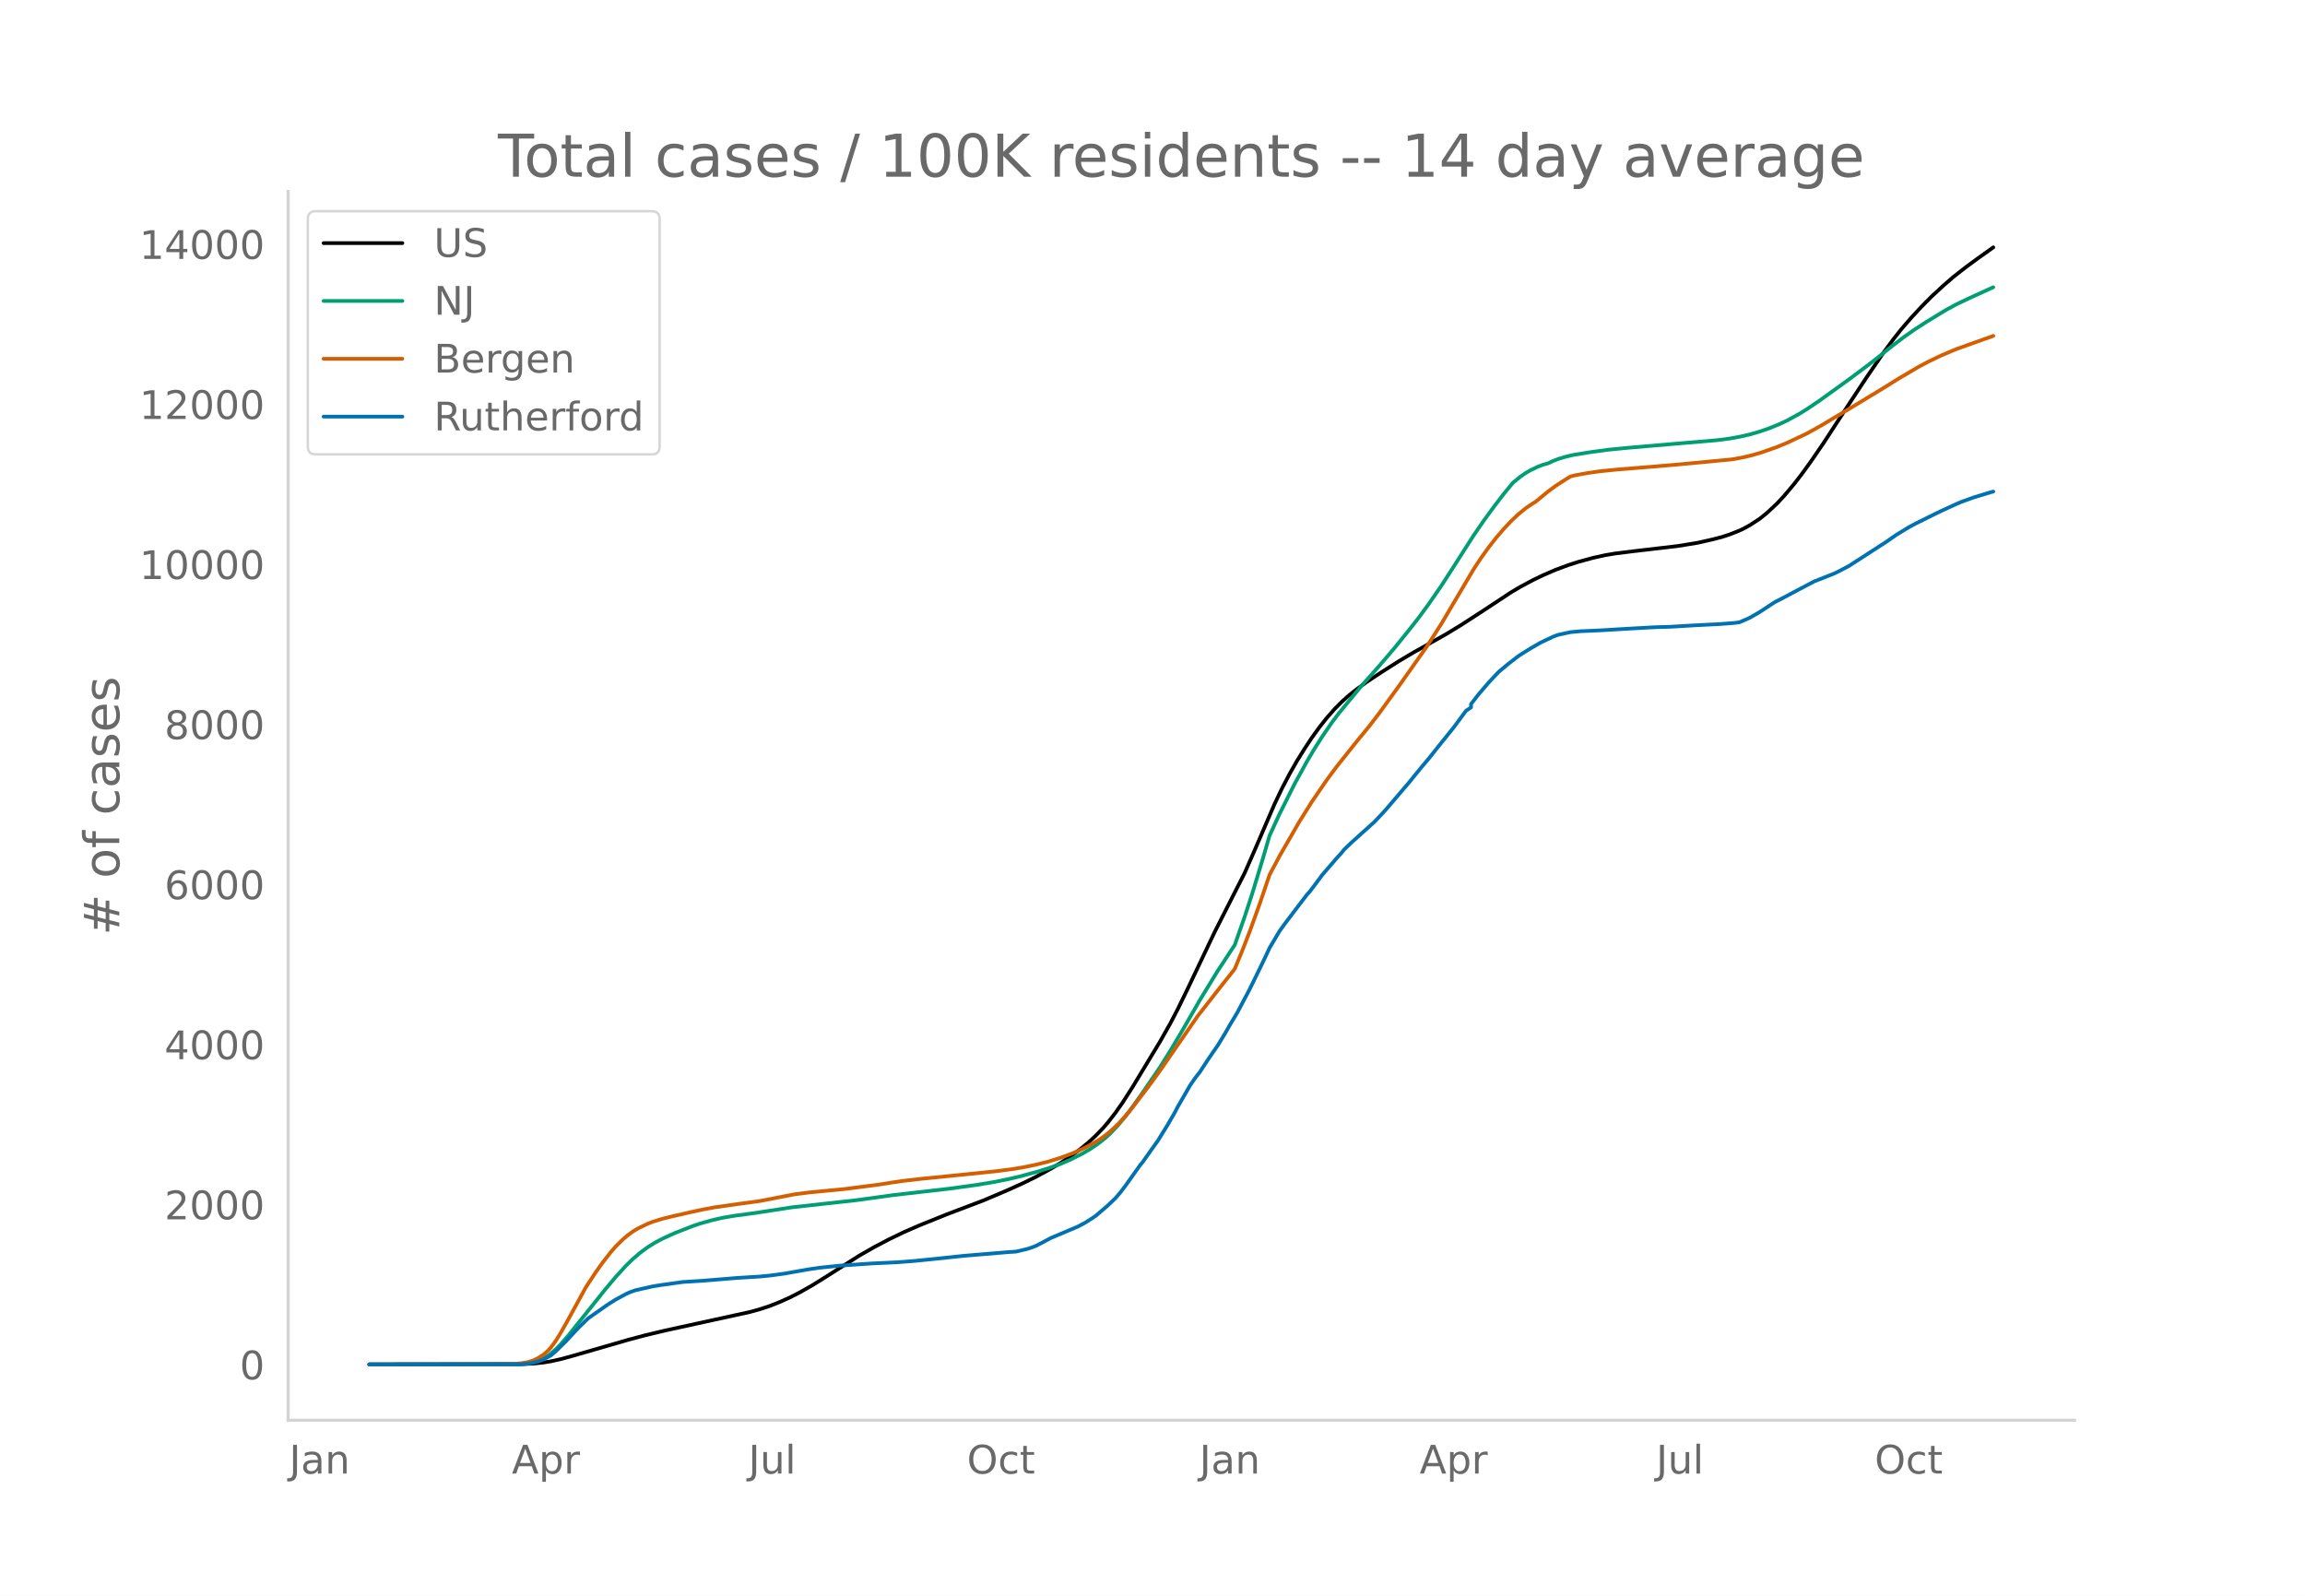
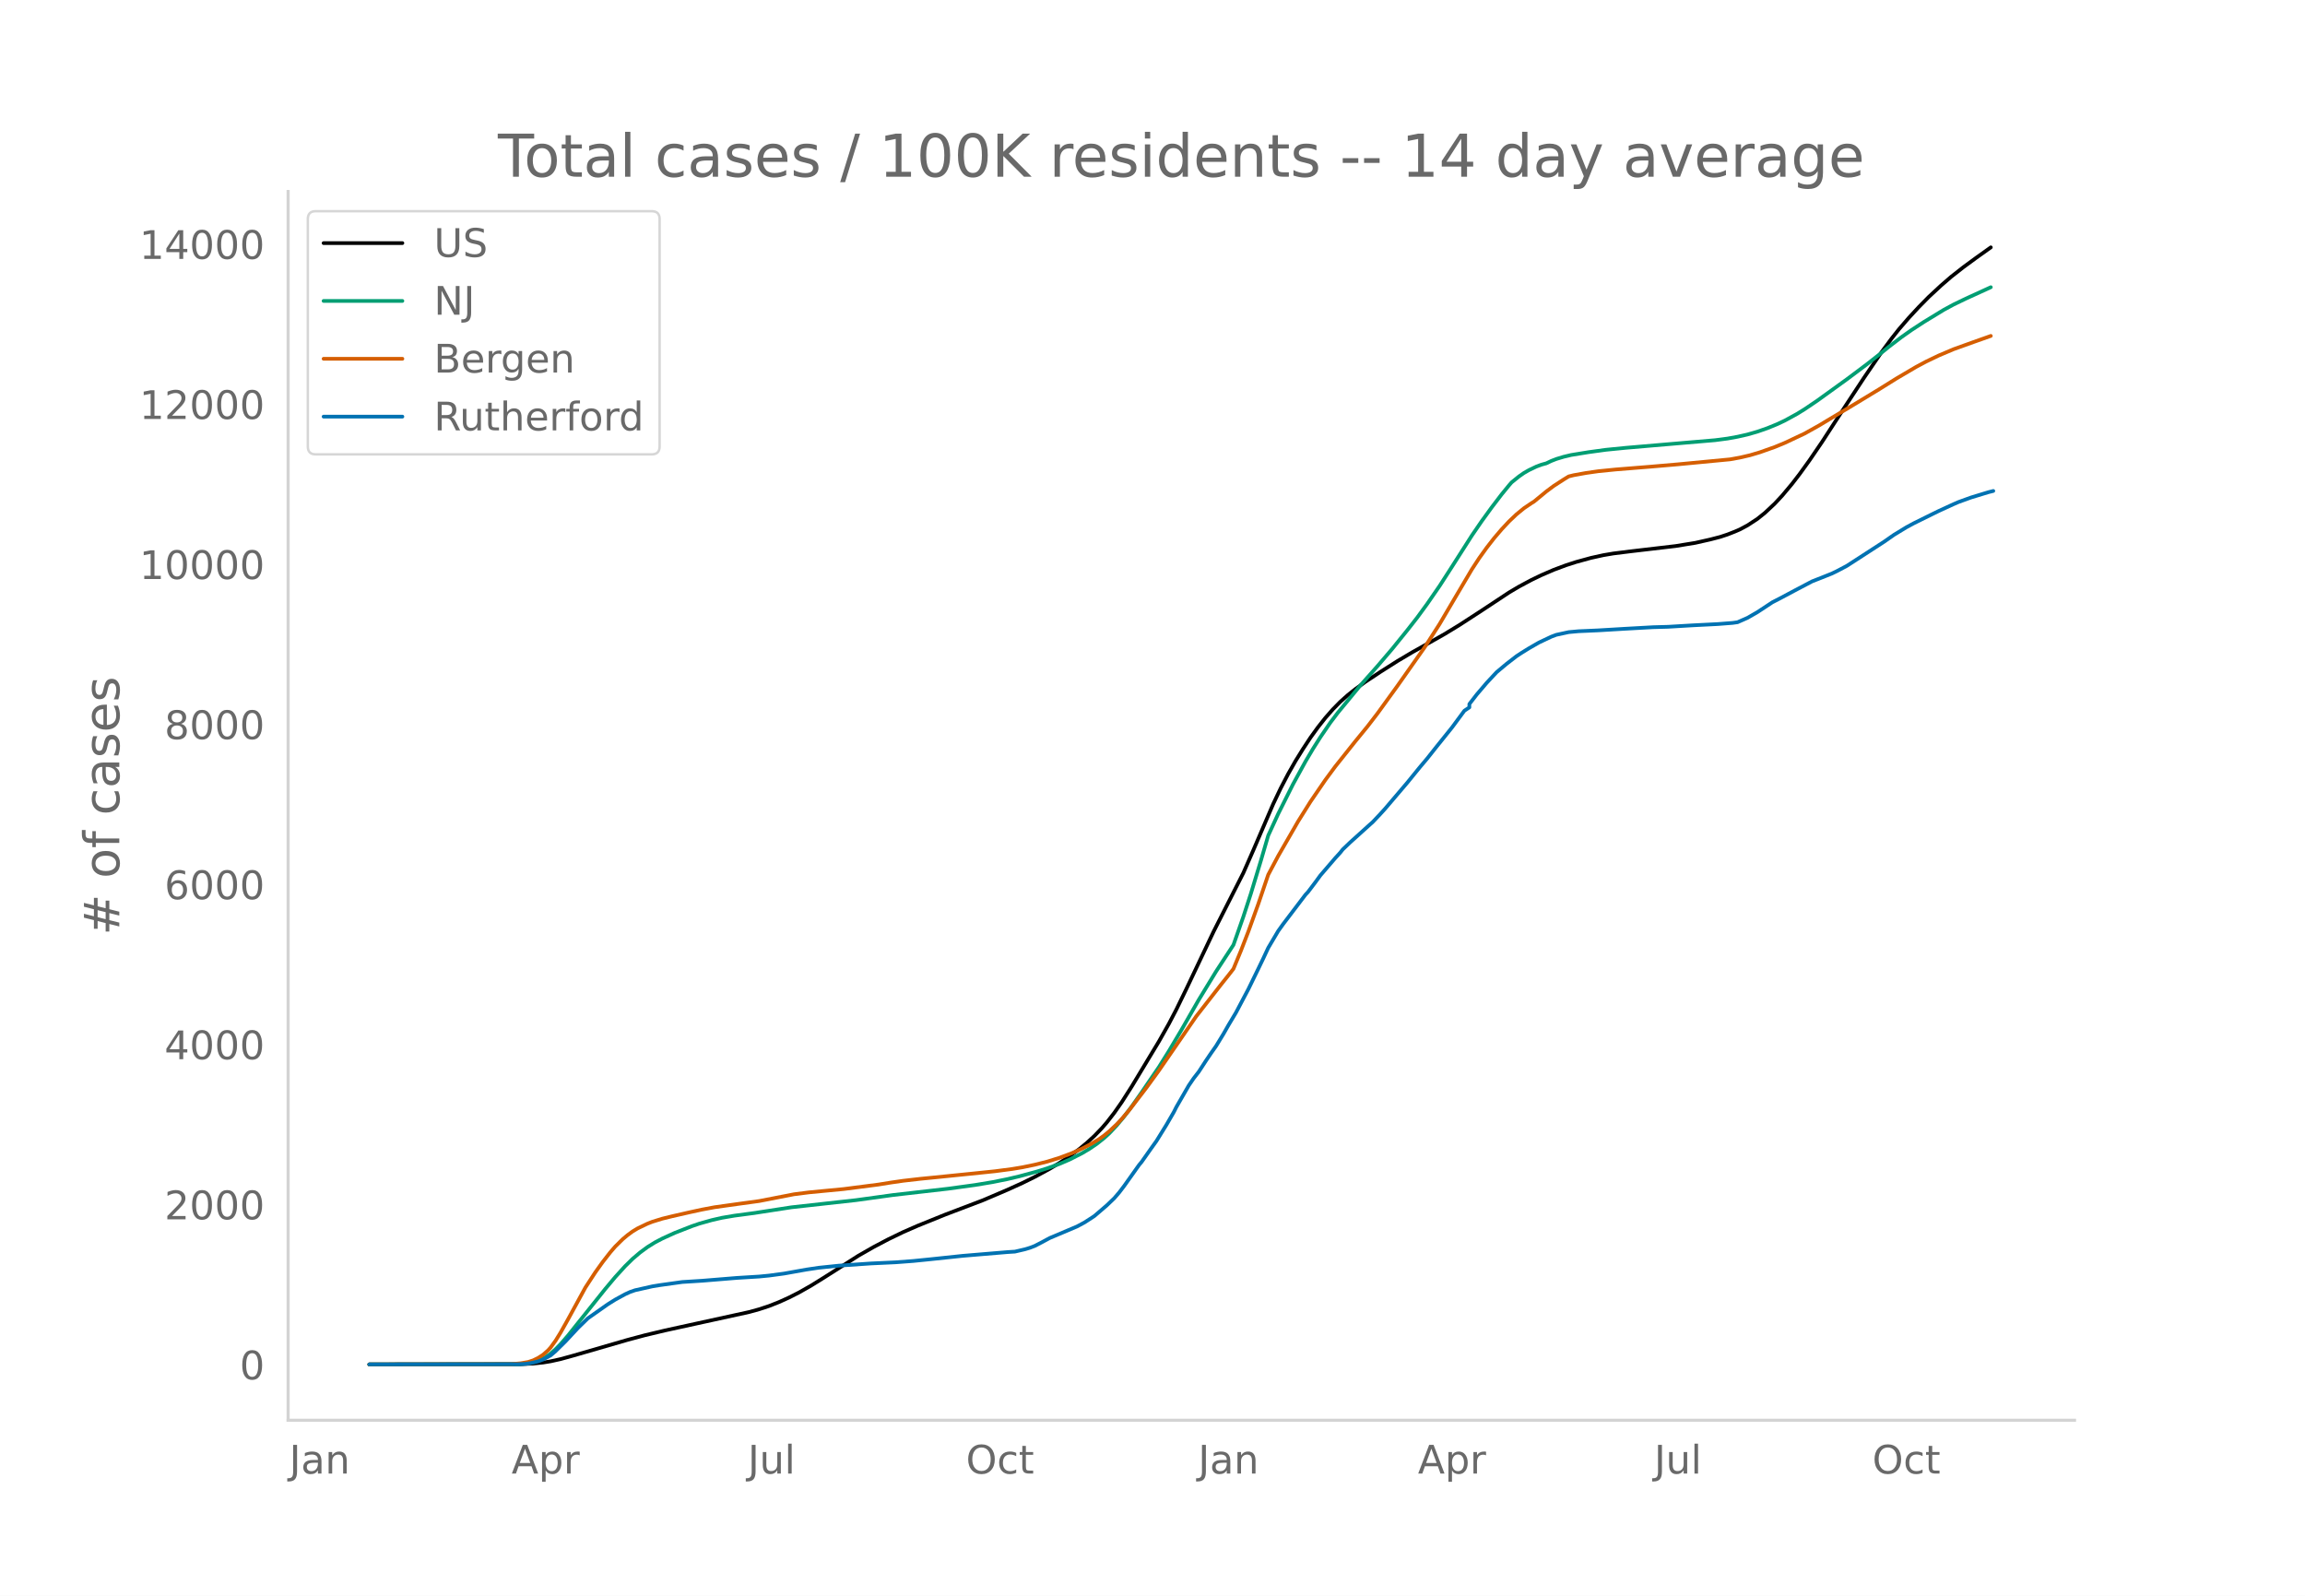
<svg xmlns="http://www.w3.org/2000/svg" xmlns:xlink="http://www.w3.org/1999/xlink" height="864" viewBox="0 0 936 648" width="1248">
  <defs>
    <style>*{stroke-linecap:butt;stroke-linejoin:round}</style>
  </defs>
  <g id="figure_1">
    <path d="M0 648h936V0H0z" style="fill:#fff" id="patch_1" />
    <g id="axes_1">
      <path d="M117 576.72h725.4V77.76H117z" style="fill:none" id="patch_2" />
-       <path clip-path="url(#p3aeb2f03b1)" d="m149.973 554.04 61.603-.085 5.05-.246 4.039-.426 3.03-.494 4.039-.894 5.05-1.388L255 544.079l7.069-1.887 8.079-1.923 13.128-2.87 21.208-4.634 4.04-1.115 4.04-1.328 4.039-1.597 4.04-1.823 4.039-2.049 5.05-2.866 5.049-3.13 14.138-8.978 6.06-3.459 6.059-3.188 6.059-2.925 6.06-2.645 11.108-4.482 15.148-5.752 10.099-4.298 6.06-2.749 5.049-2.482 6.06-3.28 4.039-2.424 4.04-2.678 4.039-2.985 3.03-2.49 3.029-2.786 3.03-3.136 2.02-2.34 3.03-3.891 3.029-4.323 4.04-6.32 11.108-18.38 4.04-7.156 3.03-5.786 4.039-8.29 11.108-23.346 12.12-23.86 4.039-9.188 8.079-18.76 3.03-6.356 3.029-5.8 3.03-5.322 3.03-4.87 3.029-4.595 3.03-4.182 3.03-3.832 3.029-3.448 3.03-3.078 3.03-2.704 3.029-2.41 4.04-2.924 6.059-4.014 7.069-4.486 6.06-3.59 7.068-3.954 6.06-3.43 6.059-3.684 9.089-5.892 11.109-7.33 4.04-2.388 5.049-2.698 4.04-1.94 5.049-2.178 5.049-1.88 4.04-1.297 6.059-1.66 5.05-1.11 4.039-.681 7.069-.879 18.178-2.127 8.079-1.308 6.06-1.364 4.039-1.044 3.03-1.005 3.03-1.184 2.019-.877 3.03-1.623 4.04-2.635 3.029-2.428 4.04-3.78 3.029-3.25 4.04-4.82 3.03-3.93 4.039-5.585 5.05-7.397 5.049-7.76 5.049-7.72 7.07-10.728 7.068-10.324 4.04-5.455 3.03-3.828 4.04-4.669 4.039-4.358 4.04-4.093 5.049-4.678 4.04-3.488 5.049-3.953 5.049-3.698 6.06-4.319h0" style="fill:none;stroke:#000;stroke-linecap:round;stroke-width:1.5" id="line2d_1" />
-       <path clip-path="url(#p3aeb2f03b1)" d="m149.973 554.04 60.593-.108 3.03-.22 2.02-.293 2.019-.518 2.02-.778 2.02-1.052 2.02-1.407 2.02-1.788 2.019-2.064 3.03-3.475 4.039-5.059 11.109-13.857 4.04-4.81 4.039-4.439 3.03-2.971 3.03-2.573 3.029-2.226 3.03-1.883 3.03-1.587 5.049-2.301 7.069-2.756 3.03-1.033 5.049-1.415 4.04-.919 5.049-.857 7.069-.945 3.03-.446 13.128-2.017 26.257-2.904 15.148-2.092 10.1-1.154 12.118-1.386 11.109-1.522 7.069-1.172 6.059-1.219 5.05-1.194 7.069-1.924 4.04-1.263 5.049-1.812 4.04-1.735 5.049-2.56 3.03-1.799 3.029-2.048 3.03-2.406 2.02-1.849 3.029-3.21 3.03-3.63 3.03-4.02 4.039-5.735 7.069-10.349 4.04-6.461 5.049-8.482 7.07-12.28 7.068-11.566 7.07-10.786 4.04-11.494 3.029-9.276 4.04-13.28 3.029-10.351 4.04-8.77 6.059-12.09 5.05-9.202 3.029-5.106 3.03-4.772 4.039-5.895 3.03-4.004 9.089-10.995 7.069-7.956 6.06-7.085 6.058-7.483 4.04-5.154 4.04-5.524 5.049-7.297 5.05-7.832 8.078-12.64 4.04-5.888 4.04-5.561 4.039-5.284 3.03-3.692 1.01-1.16 3.03-2.448 2.019-1.396 2.02-1.157 3.03-1.444 2.02-.754 2.019-.558 2.02-.96 2.02-.788 3.03-.916 3.029-.72 7.069-1.144 7.07-.965 8.078-.799 24.237-2.07 12.12-1.032 5.049-.661 4.04-.732 4.039-.912 4.04-1.159 4.039-1.405 4.04-1.646 3.029-1.425 5.05-2.762 3.029-1.87 5.05-3.404 12.118-8.733 8.079-6.047 5.05-3.957 4.039-3.27 5.05-3.854 4.039-2.85 5.05-3.288 8.078-4.916 4.04-2.185 5.05-2.433 10.098-4.605h0" style="fill:none;stroke:#009e73;stroke-linecap:round;stroke-width:1.5" id="line2d_2" />
-       <path clip-path="url(#p3aeb2f03b1)" d="m149.973 554.04 57.563-.101 4.04-.36 3.03-.525 2.02-.667 2.019-.982 2.02-1.307 2.02-1.783 1.01-1.127 2.02-2.771 2.019-3.258 3.03-5.383 7.069-12.93 4.04-6.183 3.029-4.222 3.03-3.877 2.02-2.346 3.029-2.983 2.02-1.698 2.02-1.479 2.02-1.221 4.039-1.941 2.02-.79 4.04-1.243 4.039-.99 7.069-1.61 5.05-1.093 5.049-.947 10.099-1.415 8.079-1.102 7.069-1.37 7.069-1.377 6.06-.77 7.068-.677 7.07-.676 14.138-1.821 5.05-.814 5.049-.725 7.07-.807 5.048-.495 15.149-1.532 10.099-1.04 7.069-.931 4.04-.672 5.049-1.044 5.05-1.265 5.049-1.567 5.049-1.893 4.04-1.807 4.04-2.1 3.029-1.838 2.02-1.457 2.02-1.66 3.029-2.835 2.02-2.155 3.03-3.558 7.069-9.205 5.049-6.95 15.148-21.954 10.1-12.914 3.029-3.785 2.02-2.602 3.03-7.329 3.029-7.819 4.04-11.188 4.039-11.875 4.04-7.597 8.079-14.002 5.049-8.048 6.06-8.839 4.039-5.46 8.079-10.125 5.05-6.167 4.039-5.25 8.079-11.136 11.109-15.732 6.059-9.424 6.06-10.265 7.068-11.941 3.03-4.623 3.03-4.214 3.03-3.883 3.029-3.55 3.03-3.239 3.03-2.866 3.029-2.47 3.03-2.044 1.01-.615 5.049-4.15 3.03-2.25 4.04-2.61 2.019-1.234 2.02-.5 5.05-.908 5.049-.718 7.069-.703 14.138-1.136 11.109-.954 21.207-2.018 4.04-.73 4.04-.938 4.039-1.2 6.06-2.144 4.039-1.663 8.079-3.799 6.06-3.378 4.039-2.44 8.079-4.81 12.118-7.337 7.07-4.402 8.079-4.746 4.04-2.146 5.049-2.423 6.059-2.567 8.08-2.897 7.068-2.502h0" style="fill:none;stroke:#d55e00;stroke-linecap:round;stroke-width:1.5" id="line2d_3" />
-       <path clip-path="url(#p3aeb2f03b1)" d="m149.973 554.04 60.593-.076 3.03-.152 2.02-.305 3.029-.71 2.02-.76 3.03-1.637 2.02-1.725 4.039-3.982 5.049-5.429 4.04-3.931 8.079-5.682 3.03-1.89 4.039-2.207 2.02-.926 2.02-.697 7.069-1.586 3.03-.494 9.088-1.269 8.08-.507 14.138-1.154 9.089-.558 4.04-.393 6.058-.812 9.09-1.623 5.049-.749 8.079-.837 13.128-.9 10.1-.47 7.068-.532 7.07-.71 13.128-1.383 18.178-1.522 3.03-.19 4.04-.939 2.019-.608 2.02-.774 3.03-1.56 3.03-1.636 11.108-4.693 3.03-1.623 3.03-1.953 1.009-.673 5.05-4.324 3.03-2.905 2.019-2.346 2.02-2.651 6.059-8.51 1.01-1.205 4.04-5.72 2.02-2.816 4.039-6.531 3.03-5.226 1.01-2.004 5.049-8.75 2.02-2.956 2.02-2.587 3.029-4.642 2.02-2.98 2.02-2.867 3.029-4.96 2.02-3.538 3.03-5.06 5.049-9.538 4.04-8.269 2.02-4.185 2.019-4.313 4.04-6.823 2.02-2.816 9.088-11.947 1.01-1.078 3.03-3.995 2.02-2.765 6.059-7.039 2.02-2.207 1.01-1.28 3.03-2.893 8.078-7.28 1.01-.887 3.03-3.196 2.02-2.22 9.088-10.654 5.05-6.202 3.03-3.589 4.039-5.086 6.06-7.52 5.049-6.824 2.02-1.344v-1.358l3.03-3.906 4.039-4.73 4.04-4.325 4.039-3.374 4.04-3.12 2.02-1.32 3.029-1.876 4.04-2.321 5.049-2.385 2.02-.76 5.049-1.091 4.04-.368 3.03-.127 5.049-.228 11.108-.66 11.109-.621 6.06-.165 10.098-.596 3.03-.152 7.069-.356 6.06-.469 2.02-.279 4.039-1.775 4.04-2.321 6.058-3.983 3.03-1.56 6.06-3.221 7.069-3.716 4.04-1.586 4.039-1.61 2.02-.977 4.039-2.13 15.148-9.792 4.04-2.816 5.05-3.069 3.029-1.636 7.069-3.488 3.03-1.484 6.059-2.777 2.02-.875 5.05-1.827 7.068-2.156 1.01-.254h0" style="fill:none;stroke:#0072b2;stroke-linecap:round;stroke-width:1.5" id="line2d_4" />
+       <path clip-path="url(#p83a8f3aa1e)" d="m149.973 554.04 61.508-.085 5.042-.246 4.034-.426 3.025-.494 4.033-.894 5.042-1.388 22.183-6.428 7.058-1.887 8.067-1.923 13.109-2.87 21.175-4.634 4.033-1.115 4.034-1.328 4.033-1.597 4.033-1.823 4.034-2.049 5.041-2.866 5.042-3.13 14.117-8.978 6.05-3.459 6.05-3.188 6.05-2.925 6.05-2.645 11.092-4.482 15.125-5.752 10.083-4.298 6.05-2.749 5.042-2.482 6.05-3.28 4.033-2.424 4.034-2.678 4.033-2.985 3.025-2.49 3.025-2.786 3.025-3.136 2.017-2.34 3.025-3.891 3.025-4.323 4.033-6.32 11.092-18.38 4.033-7.156 3.025-5.786 4.034-8.29 11.091-23.346 12.1-23.86 4.034-9.188 8.067-18.76 3.025-6.356 3.025-5.8 3.025-5.322 3.025-4.87 3.025-4.595 3.025-4.182 3.025-3.832 3.025-3.448 3.025-3.078 3.025-2.704 3.025-2.41 4.033-2.924 6.05-4.014 7.059-4.486 6.05-3.59 7.058-3.954 6.05-3.43 6.05-3.684 9.075-5.892 11.092-7.33 4.033-2.388 5.042-2.698 4.033-1.94 5.042-2.178 5.042-1.88 4.033-1.297 6.05-1.66 5.042-1.11 4.033-.681 7.059-.879 18.15-2.127 8.066-1.308 6.05-1.364 4.034-1.044 3.025-1.005 3.025-1.184 2.017-.877 3.025-1.623 4.033-2.635 3.025-2.428 4.033-3.78 3.025-3.25 4.034-4.82 3.025-3.93 4.033-5.585 5.042-7.397 5.041-7.76 5.042-7.72 7.059-10.728 7.058-10.324 4.033-5.455 3.025-3.828 4.034-4.669 4.033-4.358 4.033-4.093 5.042-4.678 4.033-3.488 5.042-3.953 5.042-3.698 6.05-4.319h0" style="fill:none;stroke:#000;stroke-linecap:round;stroke-width:1.5" id="line2d_1" />
+       <path clip-path="url(#p83a8f3aa1e)" d="m149.973 554.04 60.5-.108 3.025-.22 2.017-.293 2.017-.518 2.016-.778 2.017-1.052 2.017-1.407 2.016-1.788 2.017-2.064 3.025-3.475 4.033-5.059 11.092-13.857 4.033-4.81 4.034-4.439 3.025-2.971 3.025-2.573 3.025-2.226 3.025-1.883 3.025-1.587 5.042-2.301 7.058-2.756 3.025-1.033 5.042-1.415 4.033-.919 5.042-.857 7.058-.945 3.025-.446 13.109-2.017 26.216-2.904 15.126-2.092 10.083-1.154 12.1-1.386 11.092-1.522 7.058-1.172 6.05-1.219 5.042-1.194 7.058-1.924 4.034-1.263 5.041-1.812 4.034-1.735 5.041-2.56 3.025-1.799 3.025-2.048 3.025-2.406 2.017-1.849 3.025-3.21 3.025-3.63 3.025-4.02 4.034-5.735 7.058-10.349 4.033-6.461 5.042-8.482 7.058-12.28 7.059-11.566 7.058-10.786 4.034-11.494 3.025-9.276 4.033-13.28 3.025-10.351 4.033-8.77 6.05-12.09 5.042-9.202 3.025-5.106 3.025-4.772 4.033-5.895 3.025-4.004 9.076-10.995 7.058-7.956 6.05-7.085 6.05-7.483 4.033-5.154 4.034-5.524 5.041-7.297 5.042-7.832 8.067-12.64 4.033-5.888 4.034-5.561 4.033-5.284 3.025-3.692 1.008-1.16 3.025-2.448 2.017-1.396 2.017-1.157 3.025-1.444 2.016-.754 2.017-.558 2.017-.96 2.016-.788 3.025-.916 3.025-.72 7.059-1.144 7.058-.965 8.067-.799 24.2-2.07 12.1-1.032 5.042-.661 4.033-.732 4.034-.912 4.033-1.159 4.033-1.405 4.034-1.646 3.025-1.425 5.041-2.762 3.025-1.87 5.042-3.404 12.1-8.733 8.067-6.047 5.042-3.957 4.033-3.27 5.042-3.854 4.033-2.85 5.042-3.288 8.066-4.916 4.034-2.185 5.042-2.433 10.083-4.605h0" style="fill:none;stroke:#009e73;stroke-linecap:round;stroke-width:1.5" id="line2d_2" />
+       <path clip-path="url(#p83a8f3aa1e)" d="m149.973 554.04 57.475-.101 4.033-.36 3.026-.525 2.016-.667 2.017-.982 2.017-1.307 2.016-1.783 1.009-1.127 2.016-2.771 2.017-3.258 3.025-5.383 7.058-12.93 4.034-6.183 3.025-4.222 3.025-3.877 2.016-2.346 3.025-2.983 2.017-1.698 2.017-1.479 2.016-1.221 4.034-1.941 2.017-.79 4.033-1.243 4.033-.99 7.059-1.61 5.041-1.093 5.042-.947 10.083-1.415 8.067-1.102 7.059-1.37 7.058-1.377 6.05-.77 7.058-.677 7.059-.676 14.116-1.821 5.042-.814 5.042-.725 7.058-.807 5.042-.495 15.125-1.532 10.083-1.04 7.059-.931 4.033-.672 5.042-1.044 5.042-1.265 5.041-1.567 5.042-1.893 4.033-1.807 4.034-2.1 3.025-1.838 2.016-1.457 2.017-1.66 3.025-2.835 2.017-2.155 3.025-3.558 7.058-9.205 5.042-6.95 15.125-21.954 10.083-12.914 3.025-3.785 2.017-2.602 3.025-7.329 3.025-7.819 4.034-11.188 4.033-11.875 4.033-7.597 8.067-14.002 5.042-8.048 6.05-8.839 4.033-5.46 8.067-10.125 5.042-6.167 4.033-5.25 8.067-11.136 11.091-15.732 6.05-9.424 6.05-10.265 7.059-11.941 3.025-4.623 3.025-4.214 3.025-3.883 3.025-3.55 3.025-3.239 3.025-2.866 3.025-2.47 3.025-2.044 1.008-.615 5.042-4.15 3.025-2.25 4.033-2.61 2.017-1.234 2.017-.5 5.041-.908 5.042-.718 7.059-.703 14.116-1.136 11.092-.954 21.175-2.018 4.034-.73 4.033-.938 4.033-1.2 6.05-2.144 4.034-1.663 8.066-3.799 6.05-3.378 4.034-2.44 8.067-4.81 12.1-7.337 7.058-4.402 8.067-4.746 4.033-2.146 5.042-2.423 6.05-2.567 8.067-2.897 7.058-2.502h0" style="fill:none;stroke:#d55e00;stroke-linecap:round;stroke-width:1.5" id="line2d_3" />
+       <path clip-path="url(#p83a8f3aa1e)" d="m149.973 554.04 60.5-.076 3.025-.152 2.017-.305 3.025-.71 2.017-.76 3.025-1.637 2.016-1.725 4.034-3.982 5.041-5.429 4.034-3.931 8.066-5.682 3.025-1.89 4.034-2.207 2.016-.926 2.017-.697 7.059-1.586 3.025-.494 9.075-1.269 8.066-.507 14.117-1.154 9.075-.558 4.034-.393 6.05-.812 9.075-1.623 5.041-.749 8.067-.837 13.108-.9 10.084-.47 7.058-.532 7.059-.71 13.108-1.383 18.15-1.522 3.025-.19 4.034-.939 2.016-.608 2.017-.774 3.025-1.56 3.025-1.636 11.092-4.693 3.025-1.623 3.025-1.953 1.008-.673 5.042-4.324 3.025-2.905 2.016-2.346 2.017-2.651 6.05-8.51 1.009-1.205 4.033-5.72 2.017-2.816 4.033-6.531 3.025-5.226 1.008-2.004 5.042-8.75 2.017-2.956 2.016-2.587 3.025-4.642 2.017-2.98 2.017-2.867 3.025-4.96 2.016-3.538 3.025-5.06 5.042-9.538 4.034-8.269 2.016-4.185 2.017-4.313 4.033-6.823 2.017-2.816 9.075-11.947 1.008-1.078 3.025-3.995 2.017-2.765 6.05-7.039 2.017-2.207 1.008-1.28 3.025-2.893 8.067-7.28 1.008-.887 3.025-3.196 2.017-2.22 9.075-10.654 5.042-6.202 3.025-3.589 4.033-5.086 6.05-7.52 5.042-6.824 2.016-1.344v-1.358l3.025-3.906 4.034-4.73 4.033-4.325 4.034-3.374 4.033-3.12 2.017-1.32 3.025-1.876 4.033-2.321 5.042-2.385 2.016-.76 5.042-1.091 4.033-.368 3.025-.127 5.042-.228 11.092-.66 11.092-.621 6.05-.165 10.083-.596 3.025-.152 7.059-.356 6.05-.469 2.016-.279 4.034-1.775 4.033-2.321 6.05-3.983 3.025-1.56 6.05-3.221 7.058-3.716 4.034-1.586 4.033-1.61 2.017-.977 4.033-2.13 15.125-9.792 4.034-2.816 5.041-3.069 3.025-1.636 7.059-3.488 3.025-1.484 6.05-2.777 2.017-.875 5.041-1.827 7.059-2.156 2.016-.507h0" style="fill:none;stroke:#0072b2;stroke-linecap:round;stroke-width:1.5" id="line2d_4" />
      <path d="M117 576.72V77.76" style="fill:none;stroke:#d3d3d3;stroke-linecap:square;stroke-linejoin:miter;stroke-width:1.25" id="patch_3" />
      <path d="M117 576.72h725.4" style="fill:none;stroke:#d3d3d3;stroke-linecap:square;stroke-linejoin:miter;stroke-width:1.25" id="patch_4" />
      <g id="matplotlib.axis_1">
        <g id="xtick_1">
-           <g style="fill:#696969" transform="matrix(.16 0 0 -.16 117.443 598.378)" id="text_1">
+           <g style="fill:#696969" transform="matrix(.16 0 0 -.16 117.473 598.378)" id="text_1">
            <defs>
              <path d="M9.813 72.906h9.859V5.078q0-13.187-5-19.14-5-5.954-16.094-5.954h-3.75v8.297h3.078q6.531 0 9.219 3.672Q9.813-4.39 9.813 5.078z" id="DejaVuSans-74" />
              <path d="M34.281 27.484q-10.89 0-15.093-2.484-4.204-2.484-4.204-8.5 0-4.781 3.157-7.594 3.156-2.797 8.562-2.797 7.485 0 12 5.297 4.516 5.297 4.516 14.078v2zm17.922 3.72V0H43.22v8.297Q40.14 3.328 35.547.953q-4.594-2.375-11.234-2.375-8.391 0-13.36 4.719Q6 8.016 6 15.922q0 9.219 6.172 13.906 6.187 4.688 18.437 4.688h12.61v.89q0 6.203-4.078 9.594-4.078 3.39-11.453 3.39-4.688 0-9.141-1.124-4.438-1.125-8.531-3.375v8.312q4.921 1.906 9.562 2.844 4.64.953 9.031.953 11.875 0 17.735-6.156 5.86-6.14 5.86-18.64z" id="DejaVuSans-97" />
              <path d="M54.89 33.016V0h-8.984v32.719q0 7.765-3.031 11.61-3.031 3.858-9.078 3.858-7.281 0-11.484-4.64-4.204-4.625-4.204-12.64V0H9.08v54.688h9.03v-8.5q3.235 4.937 7.594 7.374Q30.078 56 35.797 56q9.422 0 14.25-5.828 4.844-5.828 4.844-17.156z" id="DejaVuSans-110" />
            </defs>
            <use xlink:href="#DejaVuSans-74" />
            <use x="29.492" xlink:href="#DejaVuSans-97" />
            <use x="90.771" xlink:href="#DejaVuSans-110" />
          </g>
        </g>
        <g id="xtick_2">
-           <g style="fill:#696969" transform="matrix(.16 0 0 -.16 207.835 598.378)" id="text_2">
+           <g style="fill:#696969" transform="matrix(.16 0 0 -.16 207.725 598.378)" id="text_2">
            <defs>
              <path d="M34.188 63.188 20.797 26.906h26.812zm-5.579 9.718h11.188L67.578 0h-10.25l-6.64 18.703h-32.86L11.188 0H.78z" id="DejaVuSans-65" />
              <path d="M18.11 8.203v-29H9.077v75.484h9.031v-8.296q2.844 4.875 7.157 7.234Q29.594 56 35.594 56q9.968 0 16.187-7.906 6.235-7.907 6.235-20.797T51.78 6.484q-6.218-7.906-16.187-7.906-6 0-10.328 2.375-4.313 2.375-7.157 7.25zm30.578 19.094q0 9.906-4.079 15.547-4.078 5.64-11.203 5.64-7.14 0-11.218-5.64-4.079-5.64-4.079-15.547 0-9.906 4.078-15.547 4.079-5.64 11.22-5.64 7.124 0 11.202 5.64t4.078 15.547z" id="DejaVuSans-112" />
              <path d="M41.11 46.297q-1.516.875-3.297 1.281Q36.03 48 33.89 48q-7.625 0-11.703-4.953-4.079-4.953-4.079-14.234V0H9.08v54.688h9.03v-8.5q2.844 4.984 7.375 7.39Q30.031 56 36.531 56q.922 0 2.047-.125 1.125-.11 2.484-.36z" id="DejaVuSans-114" />
            </defs>
            <use xlink:href="#DejaVuSans-65" />
            <use x="68.408" xlink:href="#DejaVuSans-112" />
            <use x="131.885" xlink:href="#DejaVuSans-114" />
          </g>
        </g>
        <g id="xtick_3">
-           <g style="fill:#696969" transform="matrix(.16 0 0 -.16 303.922 598.378)" id="text_3">
+           <g style="fill:#696969" transform="matrix(.16 0 0 -.16 303.671 598.378)" id="text_3">
            <defs>
              <path d="M8.5 21.578v33.11h8.984V21.922q0-7.766 3.016-11.656 3.031-3.875 9.094-3.875 7.265 0 11.484 4.64 4.234 4.64 4.234 12.656v31h8.985V0h-8.984v8.406Q42.047 3.422 37.718 1q-4.313-2.422-10.032-2.422-9.421 0-14.312 5.86Q8.5 10.296 8.5 21.578zM31.11 56z" id="DejaVuSans-117" />
              <path d="M9.422 75.984h8.984V0H9.422z" id="DejaVuSans-108" />
            </defs>
            <use xlink:href="#DejaVuSans-74" />
            <use x="29.492" xlink:href="#DejaVuSans-117" />
            <use x="92.871" xlink:href="#DejaVuSans-108" />
          </g>
        </g>
        <g id="xtick_4">
-           <g style="fill:#696969" transform="matrix(.16 0 0 -.16 392.65 598.378)" id="text_4">
+           <g style="fill:#696969" transform="matrix(.16 0 0 -.16 392.259 598.378)" id="text_4">
            <defs>
              <path d="M39.406 66.219q-10.75 0-17.078-8.016-6.312-8-6.312-21.828 0-13.766 6.312-21.781 6.328-8 17.078-8 10.735 0 17.016 8 6.281 8.015 6.281 21.781 0 13.828-6.281 21.828-6.281 8.016-17.016 8.016zm0 8q15.328 0 24.5-10.281 9.188-10.282 9.188-27.563 0-17.234-9.188-27.516-9.172-10.28-24.5-10.28-15.375 0-24.593 10.25-9.204 10.265-9.204 27.546t9.204 27.563q9.218 10.28 24.593 10.28z" id="DejaVuSans-79" />
              <path d="M48.781 52.594v-8.407q-3.812 2.11-7.64 3.157-3.828 1.047-7.735 1.047-8.75 0-13.593-5.547-4.829-5.532-4.829-15.547 0-10.016 4.829-15.563 4.843-5.53 13.593-5.53 3.907 0 7.735 1.046 3.828 1.047 7.64 3.156V2.094Q45.016.344 40.984-.531q-4.015-.89-8.562-.89-12.36 0-19.64 7.765-7.266 7.765-7.266 20.953 0 13.375 7.343 21.031Q20.22 56 33.016 56q4.14 0 8.093-.86 3.953-.843 7.672-2.546z" id="DejaVuSans-99" />
              <path d="M18.313 70.219V54.688h18.5v-6.985h-18.5V18.016q0-6.688 1.828-8.594 1.828-1.906 7.453-1.906h9.218V0h-9.218q-10.407 0-14.36 3.875-3.953 3.89-3.953 14.14v29.688H2.687v6.984h6.594V70.22z" id="DejaVuSans-116" />
            </defs>
            <use xlink:href="#DejaVuSans-79" />
            <use x="78.711" xlink:href="#DejaVuSans-99" />
            <use x="133.691" xlink:href="#DejaVuSans-116" />
          </g>
        </g>
        <g id="xtick_5">
-           <g style="fill:#696969" transform="matrix(.16 0 0 -.16 487.06 598.378)" id="text_5">
+           <g style="fill:#696969" transform="matrix(.16 0 0 -.16 486.526 598.378)" id="text_5">
            <use xlink:href="#DejaVuSans-74" />
            <use x="29.492" xlink:href="#DejaVuSans-97" />
            <use x="90.771" xlink:href="#DejaVuSans-110" />
          </g>
        </g>
        <g id="xtick_6">
-           <g style="fill:#696969" transform="matrix(.16 0 0 -.16 576.442 598.378)" id="text_6">
+           <g style="fill:#696969" transform="matrix(.16 0 0 -.16 575.77 598.378)" id="text_6">
            <use xlink:href="#DejaVuSans-65" />
            <use x="68.408" xlink:href="#DejaVuSans-112" />
            <use x="131.885" xlink:href="#DejaVuSans-114" />
          </g>
        </g>
        <g id="xtick_7">
-           <g style="fill:#696969" transform="matrix(.16 0 0 -.16 672.53 598.378)" id="text_7">
+           <g style="fill:#696969" transform="matrix(.16 0 0 -.16 671.716 598.378)" id="text_7">
            <use xlink:href="#DejaVuSans-74" />
            <use x="29.492" xlink:href="#DejaVuSans-117" />
            <use x="92.871" xlink:href="#DejaVuSans-108" />
          </g>
        </g>
        <g id="xtick_8">
-           <g style="fill:#696969" transform="matrix(.16 0 0 -.16 761.259 598.378)" id="text_8">
+           <g style="fill:#696969" transform="matrix(.16 0 0 -.16 760.303 598.378)" id="text_8">
            <use xlink:href="#DejaVuSans-79" />
            <use x="78.711" xlink:href="#DejaVuSans-99" />
            <use x="133.691" xlink:href="#DejaVuSans-116" />
          </g>
        </g>
      </g>
      <g id="matplotlib.axis_2">
        <g id="ytick_1">
          <g style="fill:#696969" transform="matrix(.16 0 0 -.16 97.32 560.119)" id="text_9">
            <defs>
              <path d="M31.781 66.406q-7.61 0-11.453-7.5Q16.5 51.422 16.5 36.375q0-14.984 3.828-22.484 3.844-7.5 11.453-7.5 7.672 0 11.5 7.5 3.844 7.5 3.844 22.484 0 15.047-3.844 22.531-3.828 7.5-11.5 7.5zm0 7.813q12.266 0 18.735-9.703 6.468-9.688 6.468-28.141 0-18.406-6.468-28.11-6.47-9.687-18.735-9.687-12.25 0-18.718 9.688-6.47 9.703-6.47 28.109 0 18.453 6.47 28.14Q19.53 74.22 31.78 74.22z" id="DejaVuSans-48" />
            </defs>
            <use xlink:href="#DejaVuSans-48" />
          </g>
        </g>
        <g id="ytick_2">
          <g style="fill:#696969" transform="matrix(.16 0 0 -.16 66.78 495.12)" id="text_10">
            <defs>
              <path d="M19.188 8.297h34.421V0H7.33v8.297q5.609 5.812 15.296 15.594 9.703 9.797 12.188 12.64 4.734 5.313 6.609 9 1.89 3.688 1.89 7.25 0 5.813-4.078 9.469-4.078 3.672-10.625 3.672-4.64 0-9.797-1.61-5.14-1.609-11-4.89v9.969Q13.767 71.78 18.938 73q5.188 1.219 9.485 1.219 11.328 0 18.062-5.672 6.735-5.656 6.735-15.125 0-4.5-1.688-8.531-1.672-4.016-6.125-9.485-1.218-1.422-7.765-8.187-6.532-6.766-18.453-18.922z" id="DejaVuSans-50" />
            </defs>
            <use xlink:href="#DejaVuSans-50" />
            <use x="63.623" xlink:href="#DejaVuSans-48" />
            <use x="127.246" xlink:href="#DejaVuSans-48" />
            <use x="190.869" xlink:href="#DejaVuSans-48" />
          </g>
        </g>
        <g id="ytick_3">
          <g style="fill:#696969" transform="matrix(.16 0 0 -.16 66.78 430.123)" id="text_11">
            <defs>
              <path d="M37.797 64.313 12.89 25.39h24.906zm-2.594 8.593H47.61V25.391h10.407v-8.203H47.609V0h-9.812v17.188H4.89v9.515z" id="DejaVuSans-52" />
            </defs>
            <use xlink:href="#DejaVuSans-52" />
            <use x="63.623" xlink:href="#DejaVuSans-48" />
            <use x="127.246" xlink:href="#DejaVuSans-48" />
            <use x="190.869" xlink:href="#DejaVuSans-48" />
          </g>
        </g>
        <g id="ytick_4">
          <g style="fill:#696969" transform="matrix(.16 0 0 -.16 66.78 365.125)" id="text_12">
            <defs>
              <path d="M33.016 40.375q-6.641 0-10.532-4.547-3.875-4.531-3.875-12.437 0-7.86 3.875-12.438 3.891-4.562 10.532-4.562 6.64 0 10.515 4.562 3.875 4.578 3.875 12.438 0 7.906-3.875 12.437-3.875 4.547-10.515 4.547zm19.578 30.922v-8.984q-3.719 1.75-7.5 2.671-3.782.938-7.5.938-9.766 0-14.922-6.594-5.14-6.594-5.875-19.922 2.875 4.25 7.219 6.516 4.359 2.266 9.578 2.266 10.984 0 17.36-6.672 6.374-6.657 6.374-18.125 0-11.235-6.64-18.032-6.641-6.78-17.672-6.78-12.657 0-19.344 9.687-6.688 9.703-6.688 28.109 0 17.281 8.204 27.563 8.203 10.28 22.015 10.28 3.719 0 7.5-.734t7.89-2.187z" id="DejaVuSans-54" />
            </defs>
            <use xlink:href="#DejaVuSans-54" />
            <use x="63.623" xlink:href="#DejaVuSans-48" />
            <use x="127.246" xlink:href="#DejaVuSans-48" />
            <use x="190.869" xlink:href="#DejaVuSans-48" />
          </g>
        </g>
        <g id="ytick_5">
          <g style="fill:#696969" transform="matrix(.16 0 0 -.16 66.78 300.127)" id="text_13">
            <defs>
              <path d="M31.781 34.625q-7.031 0-11.062-3.766-4.016-3.765-4.016-10.343 0-6.594 4.016-10.36Q24.75 6.391 31.78 6.391q7.032 0 11.078 3.78 4.063 3.798 4.063 10.345 0 6.578-4.031 10.343-4.016 3.766-11.11 3.766zm-9.86 4.188q-6.343 1.562-9.89 5.906Q8.5 49.079 8.5 55.329q0 8.733 6.219 13.812 6.234 5.078 17.062 5.078 10.89 0 17.094-5.078 6.203-5.079 6.203-13.813 0-6.25-3.547-10.61-3.531-4.343-9.828-5.906 7.125-1.656 11.094-6.5 3.984-4.828 3.984-11.796 0-10.61-6.468-16.282-6.47-5.656-18.532-5.656-12.047 0-18.531 5.656-6.469 5.672-6.469 16.282 0 6.968 4 11.797 4.016 4.843 11.14 6.5zM18.314 54.39q0-5.657 3.53-8.828 3.548-3.172 9.938-3.172 6.36 0 9.938 3.172 3.593 3.171 3.593 8.828 0 5.672-3.593 8.843-3.578 3.172-9.938 3.172-6.39 0-9.937-3.172-3.532-3.172-3.532-8.843z" id="DejaVuSans-56" />
            </defs>
            <use xlink:href="#DejaVuSans-56" />
            <use x="63.623" xlink:href="#DejaVuSans-48" />
            <use x="127.246" xlink:href="#DejaVuSans-48" />
            <use x="190.869" xlink:href="#DejaVuSans-48" />
          </g>
        </g>
        <g id="ytick_6">
          <g style="fill:#696969" transform="matrix(.16 0 0 -.16 56.6 235.129)" id="text_14">
            <defs>
              <path d="M12.406 8.297h16.11v55.625l-17.532-3.516v8.985l17.438 3.515h9.86V8.296H54.39V0H12.406z" id="DejaVuSans-49" />
            </defs>
            <use xlink:href="#DejaVuSans-49" />
            <use x="63.623" xlink:href="#DejaVuSans-48" />
            <use x="127.246" xlink:href="#DejaVuSans-48" />
            <use x="190.869" xlink:href="#DejaVuSans-48" />
            <use x="254.492" xlink:href="#DejaVuSans-48" />
          </g>
        </g>
        <g id="ytick_7">
          <g style="fill:#696969" transform="matrix(.16 0 0 -.16 56.6 170.13)" id="text_15">
            <use xlink:href="#DejaVuSans-49" />
            <use x="63.623" xlink:href="#DejaVuSans-50" />
            <use x="127.246" xlink:href="#DejaVuSans-48" />
            <use x="190.869" xlink:href="#DejaVuSans-48" />
            <use x="254.492" xlink:href="#DejaVuSans-48" />
          </g>
        </g>
        <g id="ytick_8">
          <g style="fill:#696969" transform="matrix(.16 0 0 -.16 56.6 105.133)" id="text_16">
            <use xlink:href="#DejaVuSans-49" />
            <use x="63.623" xlink:href="#DejaVuSans-52" />
            <use x="127.246" xlink:href="#DejaVuSans-48" />
            <use x="190.869" xlink:href="#DejaVuSans-48" />
            <use x="254.492" xlink:href="#DejaVuSans-48" />
          </g>
        </g>
        <g style="fill:#696969" transform="matrix(0 -.2 -.2 0 48.44 379.813)" id="text_17">
          <defs>
            <path d="M51.125 44H36.922l-4.11-16.313h14.313zm-7.328 27.781-5.078-20.265h14.265L58.11 71.78h7.813L60.89 51.516h15.234V44h-17.14l-4-16.313h15.53V20.22H53.079L48 0h-7.813l5.032 20.219H30.906L25.875 0h-7.86l5.079 20.219H7.719v7.468h17.187L29 44H13.281v7.516h17.625l4.985 20.265z" id="DejaVuSans-35" />
            <path d="M30.61 48.39q-7.22 0-11.422-5.64-4.204-5.64-4.204-15.453 0-9.813 4.172-15.453 4.188-5.64 11.453-5.64 7.188 0 11.375 5.655 4.203 5.672 4.203 15.438 0 9.719-4.203 15.406-4.187 5.688-11.375 5.688zm0 7.61q11.718 0 18.406-7.625 6.703-7.61 6.703-21.078 0-13.422-6.703-21.078-6.688-7.64-18.407-7.64-11.765 0-18.437 7.64-6.656 7.656-6.656 21.078 0 13.469 6.656 21.078Q18.844 56 30.609 56z" id="DejaVuSans-111" />
            <path d="M37.11 75.984V68.5h-8.594q-4.828 0-6.72-1.953-1.874-1.953-1.874-7.031v-4.828h14.797v-6.985H19.922V0H10.89v47.703H2.297v6.984h8.594V58.5q0 9.125 4.25 13.297 4.25 4.187 13.468 4.187z" id="DejaVuSans-102" />
            <path d="M44.281 53.078v-8.5q-3.797 1.953-7.906 2.922-4.094.984-8.5.984-6.688 0-10.031-2.047-3.344-2.046-3.344-6.156 0-3.125 2.39-4.906 2.391-1.781 9.626-3.39l3.078-.688q9.562-2.047 13.593-5.781 4.032-3.735 4.032-10.422 0-7.625-6.032-12.078-6.03-4.438-16.578-4.438-4.39 0-9.156.86Q10.688.296 5.422 2v9.281q4.984-2.594 9.812-3.89 4.829-1.282 9.579-1.282 6.343 0 9.75 2.172 3.421 2.172 3.421 6.125 0 3.656-2.468 5.61-2.453 1.953-10.813 3.765l-3.125.735q-8.344 1.75-12.062 5.39-3.704 3.64-3.704 9.985 0 7.718 5.47 11.906Q16.75 56 26.811 56q4.97 0 9.36-.734 4.406-.72 8.11-2.188z" id="DejaVuSans-115" />
            <path d="M56.203 29.594v-4.39H14.891q.593-9.282 5.593-14.142 5-4.859 13.938-4.859 5.172 0 10.031 1.266 4.86 1.265 9.656 3.812v-8.5Q49.266.734 44.187-.344 39.11-1.422 33.892-1.422q-13.094 0-20.735 7.61-7.64 7.625-7.64 20.625 0 13.421 7.25 21.296Q20.016 56 32.328 56q11.031 0 17.453-7.11 6.422-7.093 6.422-19.296zm-8.984 2.64q-.094 7.36-4.125 11.75-4.032 4.407-10.672 4.407-7.516 0-12.031-4.25-4.516-4.25-5.203-11.97z" id="DejaVuSans-101" />
          </defs>
          <use xlink:href="#DejaVuSans-35" />
          <use x="83.789" xlink:href="#DejaVuSans-32" />
          <use x="115.576" xlink:href="#DejaVuSans-111" />
          <use x="176.758" xlink:href="#DejaVuSans-102" />
          <use x="211.963" xlink:href="#DejaVuSans-32" />
          <use x="243.75" xlink:href="#DejaVuSans-99" />
          <use x="298.73" xlink:href="#DejaVuSans-97" />
          <use x="360.01" xlink:href="#DejaVuSans-115" />
          <use x="412.109" xlink:href="#DejaVuSans-101" />
          <use x="473.633" xlink:href="#DejaVuSans-115" />
        </g>
      </g>
      <g style="fill:#696969" transform="matrix(.24 0 0 -.24 202.185 71.76)" id="text_18">
        <defs>
          <path d="M-.297 72.906h61.672v-8.312H35.5V0h-9.906v64.594H-.296z" id="DejaVuSans-84" />
          <path d="M25.39 72.906h8.297L8.297-9.28H0z" id="DejaVuSans-47" />
          <path d="M9.813 72.906h9.859V42.094L52.39 72.906h12.703L28.906 38.922 67.672 0H54.688L19.672 35.11V0h-9.86z" id="DejaVuSans-75" />
          <path d="M9.422 54.688h8.984V0H9.422zm0 21.296h8.984v-11.39H9.422z" id="DejaVuSans-105" />
          <path d="M45.406 46.39v29.594h8.985V0h-8.985v8.203Q42.578 3.328 38.25.953q-4.313-2.375-10.375-2.375-9.906 0-16.14 7.906-6.22 7.922-6.22 20.813 0 12.89 6.22 20.797Q17.968 56 27.874 56q6.063 0 10.375-2.375 4.328-2.36 7.156-7.234zm-30.61-19.093q0-9.906 4.079-15.547 4.078-5.64 11.203-5.64 7.125 0 11.219 5.64 4.11 5.64 4.11 15.547 0 9.906-4.11 15.547-4.094 5.64-11.219 5.64-7.125 0-11.203-5.64-4.078-5.64-4.078-15.547z" id="DejaVuSans-100" />
          <path d="M4.89 31.39h26.313v-8H4.891z" id="DejaVuSans-45" />
          <path d="M32.172-5.078q-3.797-9.766-7.422-12.735-3.61-2.984-9.656-2.984H7.906v7.516h5.282q3.703 0 5.75 1.765Q21-9.766 23.483-3.219l1.61 4.094-22.11 53.813H12.5l17.094-42.766 17.093 42.766h9.516z" id="DejaVuSans-121" />
          <path d="M2.984 54.688H12.5L29.594 8.797l17.093 45.89h9.516L35.687 0H23.485z" id="DejaVuSans-118" />
          <path d="M45.406 27.984q0 9.766-4.031 15.125-4.016 5.375-11.297 5.375-7.219 0-11.25-5.375-4.031-5.359-4.031-15.125 0-9.718 4.031-15.093t11.25-5.375q7.281 0 11.297 5.375 4.031 5.375 4.031 15.093zm8.985-21.203q0-13.953-6.203-20.765Q42-20.797 29.203-20.797q-4.734 0-8.937.703-4.203.703-8.157 2.172v8.735q3.954-2.141 7.813-3.157 3.86-1.031 7.86-1.031 8.843 0 13.234 4.61 4.39 4.609 4.39 13.937v4.453q-2.781-4.844-7.125-7.234Q33.938 0 27.875 0 17.828 0 11.672 7.656q-6.156 7.672-6.156 20.328 0 12.688 6.156 20.344Q17.828 56 27.875 56q6.063 0 10.406-2.39 4.344-2.391 7.125-7.22v8.297h8.985z" id="DejaVuSans-103" />
        </defs>
        <use xlink:href="#DejaVuSans-84" />
        <use x="44.084" xlink:href="#DejaVuSans-111" />
        <use x="105.266" xlink:href="#DejaVuSans-116" />
        <use x="144.475" xlink:href="#DejaVuSans-97" />
        <use x="205.754" xlink:href="#DejaVuSans-108" />
        <use x="233.537" xlink:href="#DejaVuSans-32" />
        <use x="265.324" xlink:href="#DejaVuSans-99" />
        <use x="320.305" xlink:href="#DejaVuSans-97" />
        <use x="381.584" xlink:href="#DejaVuSans-115" />
        <use x="433.684" xlink:href="#DejaVuSans-101" />
        <use x="495.207" xlink:href="#DejaVuSans-115" />
        <use x="547.307" xlink:href="#DejaVuSans-32" />
        <use x="579.094" xlink:href="#DejaVuSans-47" />
        <use x="612.785" xlink:href="#DejaVuSans-32" />
        <use x="644.572" xlink:href="#DejaVuSans-49" />
        <use x="708.195" xlink:href="#DejaVuSans-48" />
        <use x="771.818" xlink:href="#DejaVuSans-48" />
        <use x="835.441" xlink:href="#DejaVuSans-75" />
        <use x="901.018" xlink:href="#DejaVuSans-32" />
        <use x="932.805" xlink:href="#DejaVuSans-114" />
        <use x="971.668" xlink:href="#DejaVuSans-101" />
        <use x="1033.191" xlink:href="#DejaVuSans-115" />
        <use x="1085.291" xlink:href="#DejaVuSans-105" />
        <use x="1113.074" xlink:href="#DejaVuSans-100" />
        <use x="1176.551" xlink:href="#DejaVuSans-101" />
        <use x="1238.074" xlink:href="#DejaVuSans-110" />
        <use x="1301.453" xlink:href="#DejaVuSans-116" />
        <use x="1340.662" xlink:href="#DejaVuSans-115" />
        <use x="1392.762" xlink:href="#DejaVuSans-32" />
        <use x="1424.549" xlink:href="#DejaVuSans-45" />
        <use x="1460.633" xlink:href="#DejaVuSans-45" />
        <use x="1496.717" xlink:href="#DejaVuSans-32" />
        <use x="1528.504" xlink:href="#DejaVuSans-49" />
        <use x="1592.127" xlink:href="#DejaVuSans-52" />
        <use x="1655.75" xlink:href="#DejaVuSans-32" />
        <use x="1687.537" xlink:href="#DejaVuSans-100" />
        <use x="1751.014" xlink:href="#DejaVuSans-97" />
        <use x="1812.293" xlink:href="#DejaVuSans-121" />
        <use x="1871.473" xlink:href="#DejaVuSans-32" />
        <use x="1903.26" xlink:href="#DejaVuSans-97" />
        <use x="1964.539" xlink:href="#DejaVuSans-118" />
        <use x="2023.719" xlink:href="#DejaVuSans-101" />
        <use x="2085.242" xlink:href="#DejaVuSans-114" />
        <use x="2126.355" xlink:href="#DejaVuSans-97" />
        <use x="2187.635" xlink:href="#DejaVuSans-103" />
        <use x="2251.111" xlink:href="#DejaVuSans-101" />
      </g>
      <g id="legend_1">
        <path d="M128.2 184.5h136.45q3.2 0 3.2-3.2V88.96q0-3.2-3.2-3.2H128.2q-3.2 0-3.2 3.2v92.34q0 3.2 3.2 3.2z" style="fill:none;opacity:.8;stroke:#ccc;stroke-linejoin:miter" id="patch_5" />
        <path d="M131.4 98.718h32" style="fill:none;stroke:#000;stroke-linecap:round;stroke-width:1.5" id="line2d_5" />
        <g style="fill:#696969" transform="matrix(.16 0 0 -.16 176.2 104.317)" id="text_19">
          <defs>
            <path d="M8.688 72.906h9.921V28.61q0-11.718 4.235-16.875 4.25-5.14 13.781-5.14 9.469 0 13.719 5.14 4.25 5.157 4.25 16.875v44.297H64.5V27.391q0-14.25-7.063-21.532-7.046-7.28-20.812-7.28-13.828 0-20.89 7.28-7.047 7.282-7.047 21.532z" id="DejaVuSans-85" />
            <path d="M53.516 70.516V60.89q-5.61 2.687-10.594 4-4.984 1.328-9.625 1.328-8.047 0-12.422-3.125t-4.375-8.89q0-4.845 2.906-7.313 2.907-2.453 11.016-3.97l5.953-1.218q11.031-2.11 16.281-7.406 5.25-5.297 5.25-14.172 0-10.61-7.11-16.078-7.093-5.469-20.812-5.469-5.172 0-11.015 1.172Q13.14.922 6.89 3.219v10.156q6-3.36 11.765-5.078 5.766-1.703 11.328-1.703 8.438 0 13.032 3.312 4.593 3.328 4.593 9.485 0 5.359-3.297 8.39-3.296 3.032-10.812 4.547L27.484 33.5q-11.03 2.188-15.968 6.875-4.922 4.688-4.922 13.047 0 9.672 6.812 15.234 6.813 5.563 18.766 5.563 5.14 0 10.453-.938 5.328-.922 10.89-2.765z" id="DejaVuSans-83" />
          </defs>
          <use xlink:href="#DejaVuSans-85" />
          <use x="73.193" xlink:href="#DejaVuSans-83" />
        </g>
        <path d="M131.4 122.203h32" style="fill:none;stroke:#009e73;stroke-linecap:round;stroke-width:1.5" id="line2d_7" />
        <g style="fill:#696969" transform="matrix(.16 0 0 -.16 176.2 127.802)" id="text_20">
          <defs>
            <path d="M9.813 72.906h13.28l32.329-60.984v60.984h9.562V0h-13.28L19.39 60.984V0H9.813z" id="DejaVuSans-78" />
          </defs>
          <use xlink:href="#DejaVuSans-78" />
          <use x="74.805" xlink:href="#DejaVuSans-74" />
        </g>
        <path d="M131.4 145.688h32" style="fill:none;stroke:#d55e00;stroke-linecap:round;stroke-width:1.5" id="line2d_9" />
        <g style="fill:#696969" transform="matrix(.16 0 0 -.16 176.2 151.287)" id="text_21">
          <defs>
            <path d="M19.672 34.813V8.108H35.5q7.953 0 11.781 3.297 3.844 3.297 3.844 10.078 0 6.844-3.844 10.078-3.828 3.25-11.781 3.25zm0 29.984V42.828h14.61q7.218 0 10.75 2.703 3.546 2.719 3.546 8.282 0 5.515-3.547 8.25-3.531 2.734-10.75 2.734zm-9.86 8.11h25.204q11.28 0 17.375-4.688Q58.5 63.53 58.5 54.89q0-6.703-3.125-10.657-3.125-3.953-9.188-4.922 7.282-1.562 11.313-6.53 4.031-4.954 4.031-12.376 0-9.765-6.64-15.093Q48.25 0 35.984 0H9.812z" id="DejaVuSans-66" />
          </defs>
          <use xlink:href="#DejaVuSans-66" />
          <use x="68.604" xlink:href="#DejaVuSans-101" />
          <use x="130.127" xlink:href="#DejaVuSans-114" />
          <use x="169.49" xlink:href="#DejaVuSans-103" />
          <use x="232.967" xlink:href="#DejaVuSans-101" />
          <use x="294.49" xlink:href="#DejaVuSans-110" />
        </g>
        <path d="M131.4 169.173h32" style="fill:none;stroke:#0072b2;stroke-linecap:round;stroke-width:1.5" id="line2d_11" />
        <g style="fill:#696969" transform="matrix(.16 0 0 -.16 176.2 174.773)" id="text_22">
          <defs>
            <path d="M44.39 34.188q3.172-1.079 6.172-4.594 3-3.516 6.032-9.672L66.609 0H56l-9.313 18.703q-3.624 7.328-7.015 9.719-3.39 2.39-9.25 2.39h-10.75V0h-9.86v72.906h22.266q12.5 0 18.656-5.234 6.157-5.219 6.157-15.766 0-6.89-3.203-11.437-3.204-4.532-9.297-6.282zM19.673 64.797V38.922h12.406q7.125 0 10.766 3.297 3.64 3.297 3.64 9.687 0 6.39-3.64 9.64-3.64 3.25-10.766 3.25z" id="DejaVuSans-82" />
            <path d="M54.89 33.016V0h-8.984v32.719q0 7.765-3.031 11.61-3.031 3.858-9.078 3.858-7.281 0-11.484-4.64-4.204-4.625-4.204-12.64V0H9.08v75.984h9.03V46.188q3.235 4.937 7.594 7.374Q30.078 56 35.797 56q9.422 0 14.25-5.828 4.844-5.828 4.844-17.156z" id="DejaVuSans-104" />
          </defs>
          <use xlink:href="#DejaVuSans-82" />
          <use x="64.982" xlink:href="#DejaVuSans-117" />
          <use x="128.361" xlink:href="#DejaVuSans-116" />
          <use x="167.57" xlink:href="#DejaVuSans-104" />
          <use x="230.949" xlink:href="#DejaVuSans-101" />
          <use x="292.473" xlink:href="#DejaVuSans-114" />
          <use x="333.586" xlink:href="#DejaVuSans-102" />
          <use x="368.791" xlink:href="#DejaVuSans-111" />
          <use x="429.973" xlink:href="#DejaVuSans-114" />
          <use x="469.336" xlink:href="#DejaVuSans-100" />
        </g>
      </g>
    </g>
  </g>
  <defs>
-     <clipPath id="p3aeb2f03b1">
+     <clipPath id="p83a8f3aa1e">
      <path d="M117 77.76h725.4v498.96H117z" />
    </clipPath>
  </defs>
</svg>
